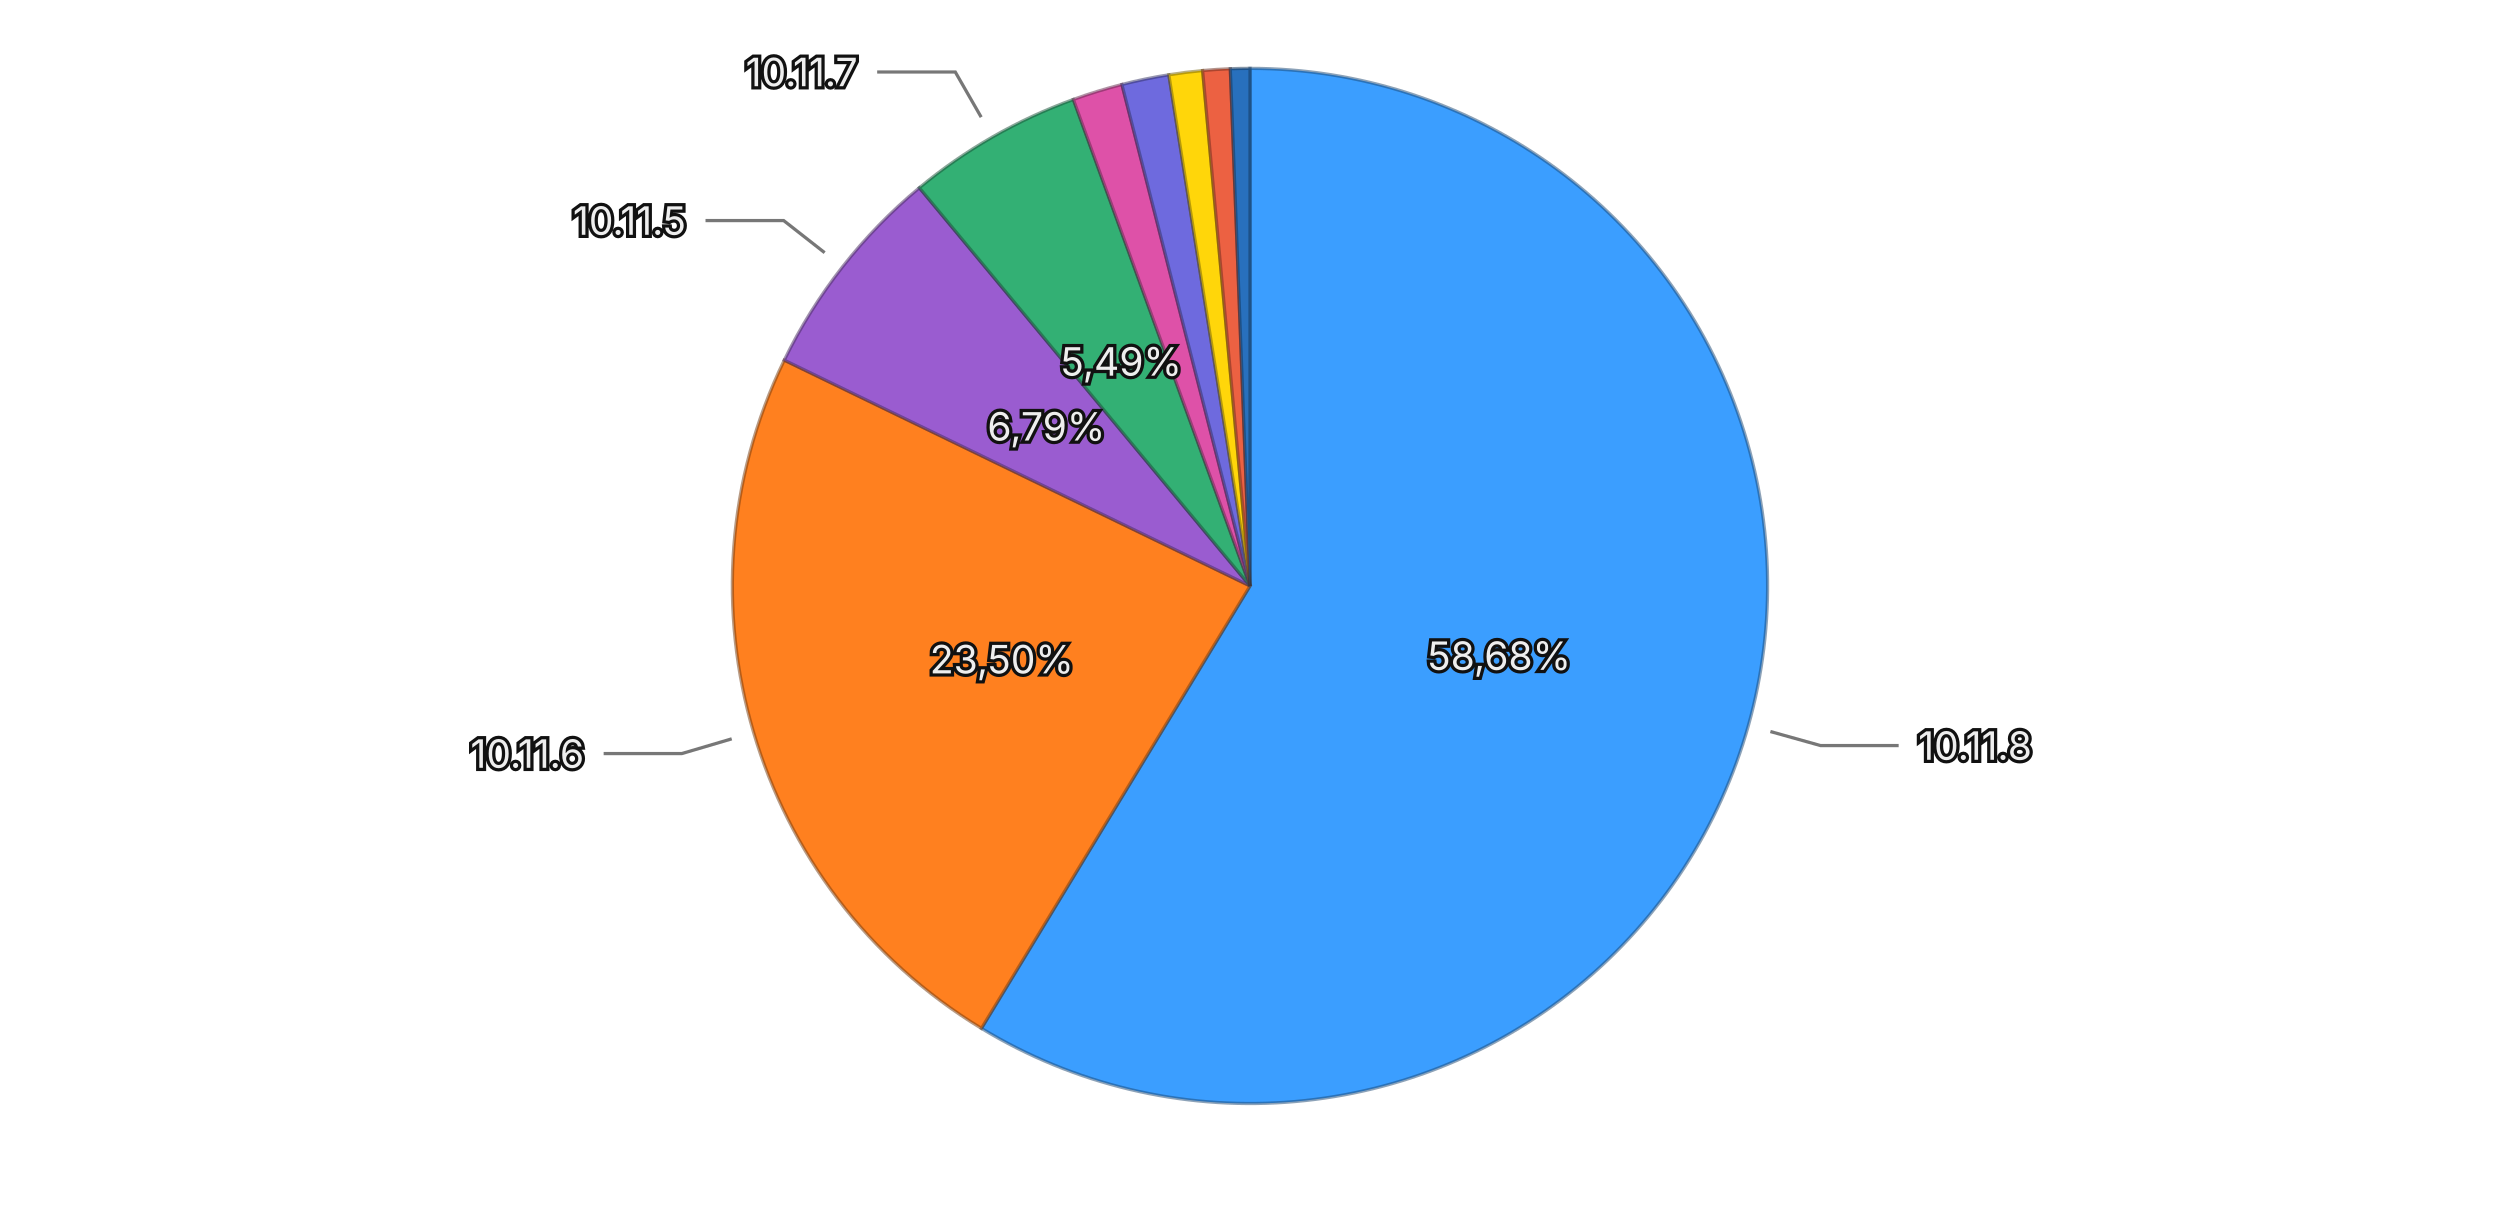
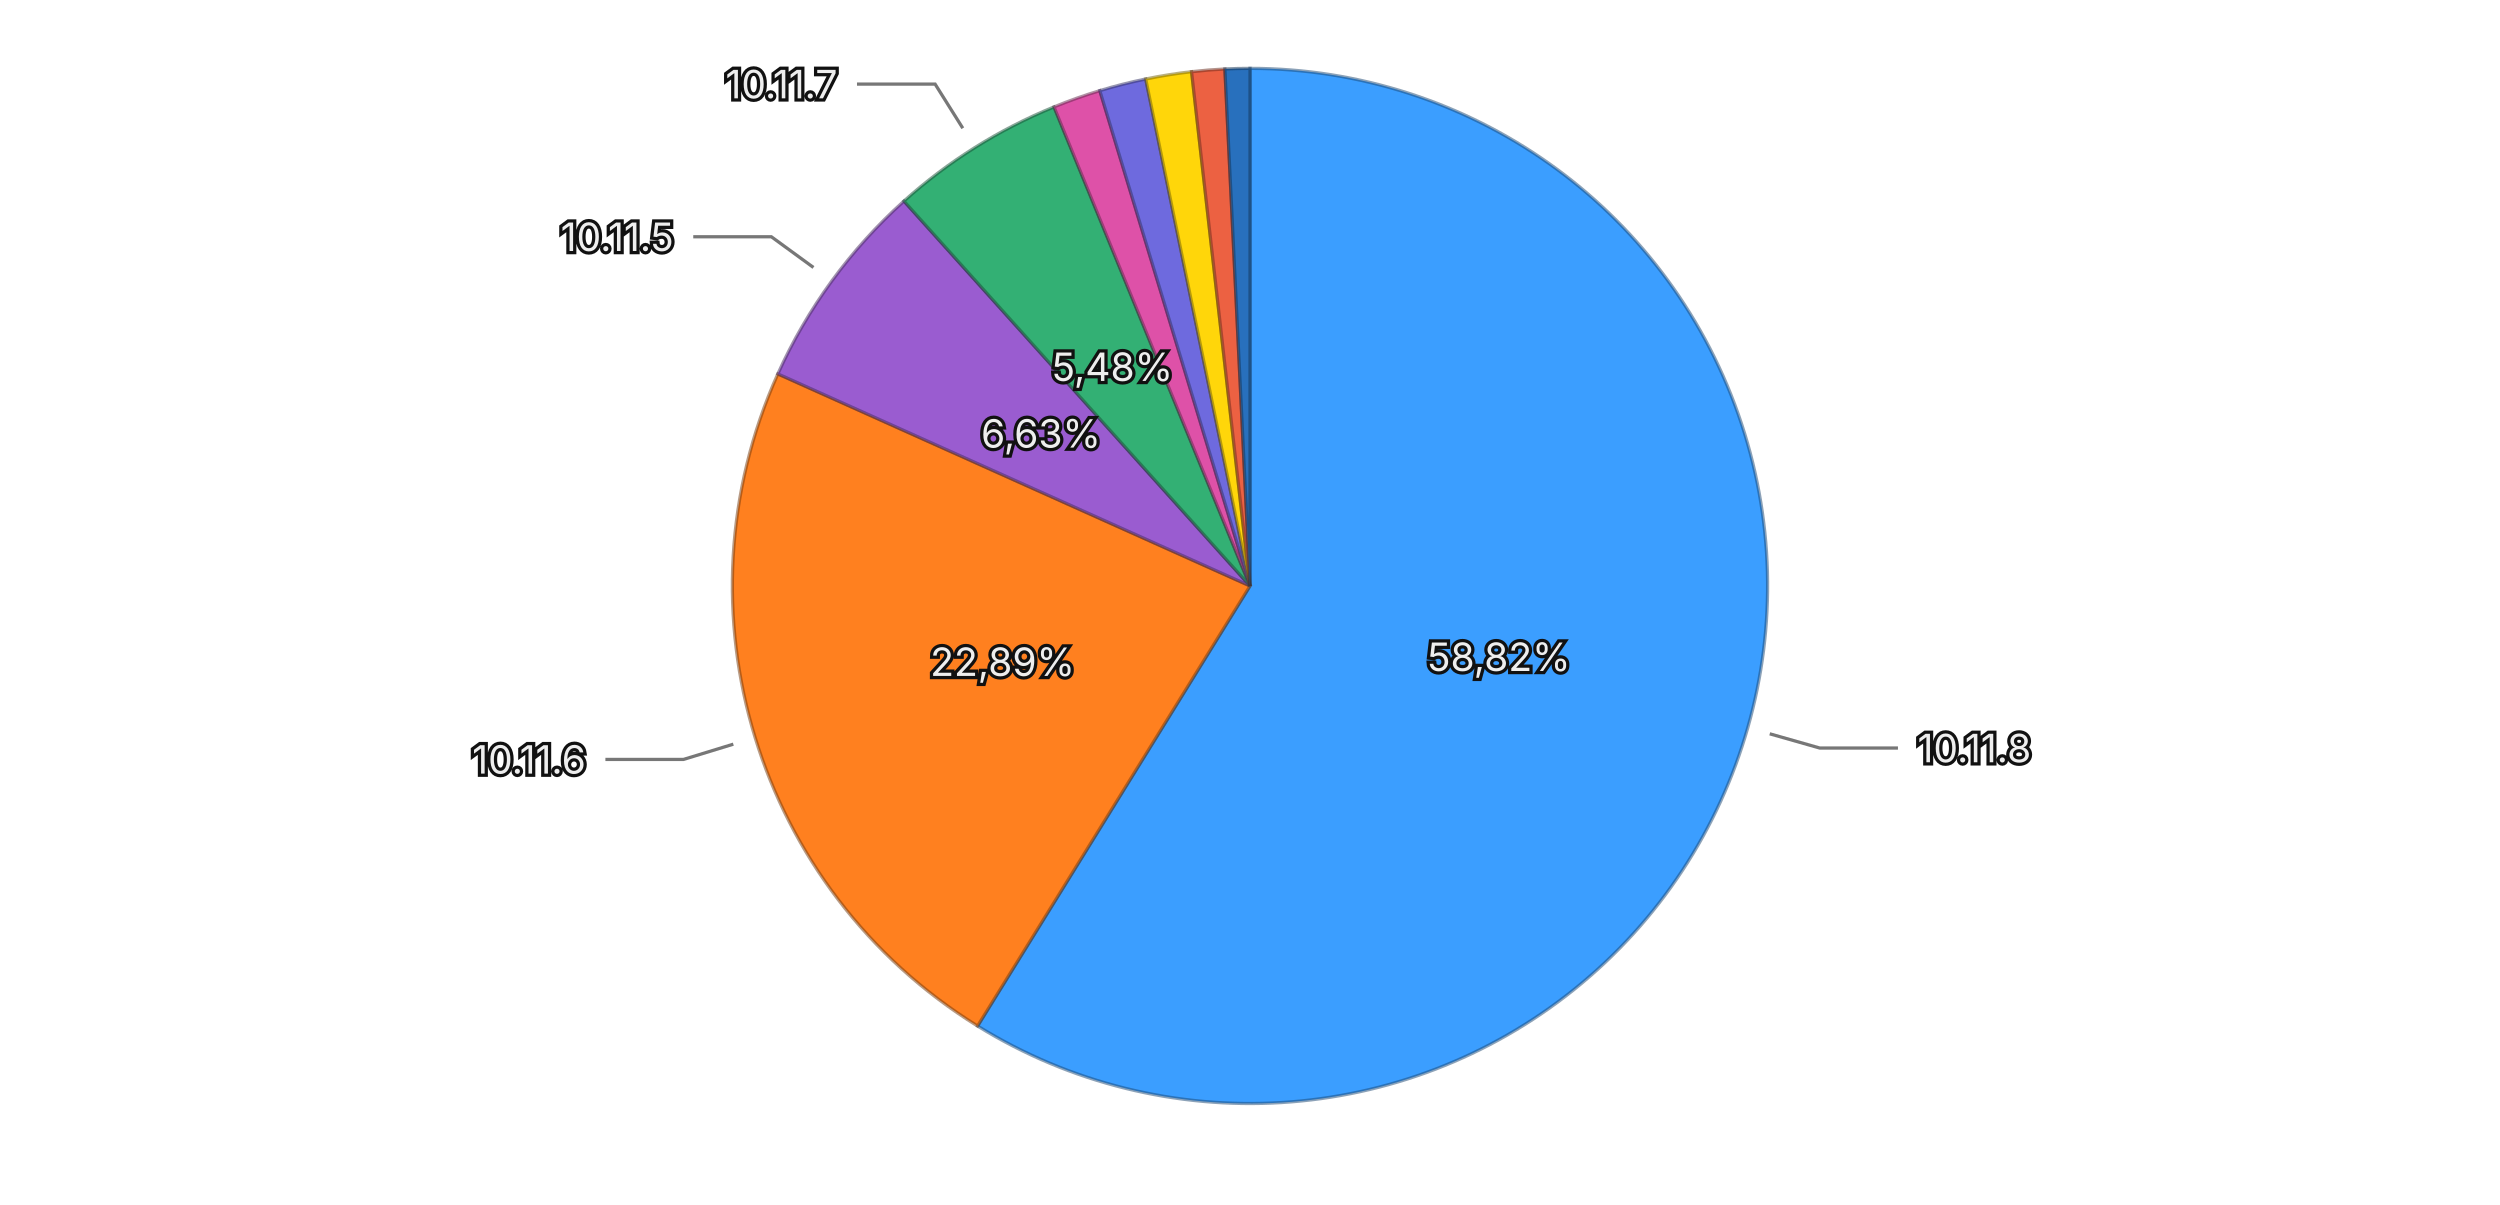
<svg xmlns="http://www.w3.org/2000/svg" viewBox="0 0 768 370">
  <rect width="768" height="370" fill="transparent" />
  <g>
-     <path d="M384,180 L384.000,21.000 A159,159 0 1,1 301.487,315.914 Z" fill="#3b9eff" stroke="rgba(26, 71, 114, 0.5)" stroke-width="1" />
-     <path d="M384,180 L301.487,315.914 A159,159 0 0,1 240.926,110.639 Z" fill="#ff801f" stroke="rgba(114, 57, 13, 0.5)" stroke-width="1" />
-     <path d="M384,180 L240.926,110.639 A159,159 0 0,1 282.420,57.679 Z" fill="#9a5cd0" stroke="rgba(69, 41, 93, 0.5)" stroke-width="1" />
-     <path d="M384,180 L282.420,57.679 A159,159 0 0,1 329.733,30.547 Z" fill="#33b074" stroke="rgba(22, 79, 52, 0.5)" stroke-width="1" />
-     <path d="M384,180 L329.733,30.547 A159,159 0 0,1 344.647,25.947 Z" fill="#de51a8" stroke="rgba(99, 36, 75, 0.5)" stroke-width="1" />
-     <path d="M384,180 L344.647,25.947 A159,159 0 0,1 359.064,22.967 Z" fill="#6e6ade" stroke="rgba(49, 47, 99, 0.5)" stroke-width="1" />
-     <path d="M384,180 L359.064,22.967 A159,159 0 0,1 369.444,21.668 Z" fill="#ffd60a" stroke="rgba(114, 96, 4, 0.5)" stroke-width="1" />
-     <path d="M384,180 L369.444,21.668 A159,159 0 0,1 377.947,21.115 Z" fill="#ec6142" stroke="rgba(106, 43, 29, 0.5)" stroke-width="1" />
-     <path d="M384,180 L377.947,21.115 A159,159 0 0,1 384.000,21.000 Z" fill="#2870bd" stroke="rgba(18, 50, 85, 0.5)" stroke-width="1" />
-     <text x="460.560" y="201.421" text-anchor="middle" dominant-baseline="central" font-family="system-ui, -apple-system, sans-serif" font-size="12" fill="#eeeeee" stroke="#111111" stroke-width="2" paint-order="stroke">58,68%</text>
-     <text x="307.749" y="202.496" text-anchor="middle" dominant-baseline="central" font-family="system-ui, -apple-system, sans-serif" font-size="12" fill="#eeeeee" stroke="#111111" stroke-width="2" paint-order="stroke">23,50%</text>
-     <text x="321.420" y="130.970" text-anchor="middle" dominant-baseline="central" font-family="system-ui, -apple-system, sans-serif" font-size="12" fill="#eeeeee" stroke="#111111" stroke-width="2" paint-order="stroke">6,79%</text>
-     <text x="344.452" y="111.035" text-anchor="middle" dominant-baseline="central" font-family="system-ui, -apple-system, sans-serif" font-size="12" fill="#eeeeee" stroke="#111111" stroke-width="2" paint-order="stroke">5,49%</text>
+     <path d="M384,180 L384.000,21.000 A159,159 0 1,1 300.303,315.188 Z" fill="#3b9eff" stroke="rgba(26, 71, 114, 0.5)" stroke-width="1" />
+     <path d="M384,180 L300.303,315.188 A159,159 0 0,1 238.955,114.863 Z" fill="#ff801f" stroke="rgba(114, 57, 13, 0.5)" stroke-width="1" />
+     <path d="M384,180 L238.955,114.863 A159,159 0 0,1 277.686,61.770 Z" fill="#9a5cd0" stroke="rgba(69, 41, 93, 0.5)" stroke-width="1" />
+     <path d="M384,180 L277.686,61.770 A159,159 0 0,1 323.790,32.841 Z" fill="#33b074" stroke="rgba(22, 79, 52, 0.5)" stroke-width="1" />
+     <path d="M384,180 L323.790,32.841 A159,159 0 0,1 337.858,27.842 Z" fill="#de51a8" stroke="rgba(99, 36, 75, 0.5)" stroke-width="1" />
+     <path d="M384,180 L337.858,27.842 A159,159 0 0,1 351.962,24.261 Z" fill="#6e6ade" stroke="rgba(49, 47, 99, 0.5)" stroke-width="1" />
+     <path d="M384,180 L351.962,24.261 A159,159 0 0,1 366.045,22.017 Z" fill="#ffd60a" stroke="rgba(114, 96, 4, 0.5)" stroke-width="1" />
+     <path d="M384,180 L366.045,22.017 A159,159 0 0,1 376.281,21.187 Z" fill="#ec6142" stroke="rgba(106, 43, 29, 0.5)" stroke-width="1" />
+     <path d="M384,180 L376.281,21.187 A159,159 0 0,1 384.000,21.000 Z" fill="#2870bd" stroke="rgba(18, 50, 85, 0.5)" stroke-width="1" />
+     <text x="460.466" y="201.755" text-anchor="middle" dominant-baseline="central" font-family="system-ui, -apple-system, sans-serif" font-size="12" fill="#eeeeee" stroke="#111111" stroke-width="2" paint-order="stroke">58,82%</text>
+     <text x="307.985" y="203.279" text-anchor="middle" dominant-baseline="central" font-family="system-ui, -apple-system, sans-serif" font-size="12" fill="#eeeeee" stroke="#111111" stroke-width="2" paint-order="stroke">22,89%</text>
+     <text x="319.774" y="133.147" text-anchor="middle" dominant-baseline="central" font-family="system-ui, -apple-system, sans-serif" font-size="12" fill="#eeeeee" stroke="#111111" stroke-width="2" paint-order="stroke">6,63%</text>
+     <text x="341.746" y="112.659" text-anchor="middle" dominant-baseline="central" font-family="system-ui, -apple-system, sans-serif" font-size="12" fill="#eeeeee" stroke="#111111" stroke-width="2" paint-order="stroke">5,48%</text>
    <g opacity="1">
-       <path fill="none" stroke="#777777" stroke-width="1" d="M543.861,224.727L559.269,229.038L583.269,229.038" />
-       <text x="589.269" y="229.038" text-anchor="start" dominant-baseline="central" font-family="system-ui, -apple-system, sans-serif" font-size="12" fill="#eeeeee" stroke="#111111" stroke-width="2" paint-order="stroke">10.11.8</text>
+       <path fill="none" stroke="#777777" stroke-width="1" d="M543.664,225.425L559.053,229.803L583.053,229.803" />
+       <text x="589.053" y="229.803" text-anchor="start" dominant-baseline="central" font-family="system-ui, -apple-system, sans-serif" font-size="12" fill="#eeeeee" stroke="#111111" stroke-width="2" paint-order="stroke">10.11.8</text>
    </g>
    <g opacity="1">
-       <path fill="none" stroke="#777777" stroke-width="1" d="M224.784,226.972L209.438,231.499L185.438,231.499" />
-       <text x="179.438" y="231.499" text-anchor="end" dominant-baseline="central" font-family="system-ui, -apple-system, sans-serif" font-size="12" fill="#eeeeee" stroke="#111111" stroke-width="2" paint-order="stroke">10.11.6</text>
+       <path fill="none" stroke="#777777" stroke-width="1" d="M225.276,228.608L209.977,233.293L185.977,233.293" />
+       <text x="179.977" y="233.293" text-anchor="end" dominant-baseline="central" font-family="system-ui, -apple-system, sans-serif" font-size="12" fill="#eeeeee" stroke="#111111" stroke-width="2" paint-order="stroke">10.11.6</text>
    </g>
    <g opacity="1">
-       <path fill="none" stroke="#777777" stroke-width="1" d="M253.330,77.622L240.735,67.754L216.735,67.754" />
-       <text x="210.735" y="67.754" text-anchor="end" dominant-baseline="central" font-family="system-ui, -apple-system, sans-serif" font-size="12" fill="#eeeeee" stroke="#111111" stroke-width="2" paint-order="stroke">10.11.5</text>
+       <path fill="none" stroke="#777777" stroke-width="1" d="M249.892,82.168L236.966,72.739L212.966,72.739" />
+       <text x="206.966" y="72.739" text-anchor="end" dominant-baseline="central" font-family="system-ui, -apple-system, sans-serif" font-size="12" fill="#eeeeee" stroke="#111111" stroke-width="2" paint-order="stroke">10.11.5</text>
    </g>
    <g opacity="1">
-       <path fill="none" stroke="#777777" stroke-width="1" d="M301.422,35.997L293.463,22.117L269.463,22.117" />
-       <text x="263.463" y="22.117" text-anchor="end" dominant-baseline="central" font-family="system-ui, -apple-system, sans-serif" font-size="12" fill="#eeeeee" stroke="#111111" stroke-width="2" paint-order="stroke">10.11.7</text>
+       <path fill="none" stroke="#777777" stroke-width="1" d="M295.771,39.389L287.267,25.836L263.267,25.836" />
+       <text x="257.267" y="25.836" text-anchor="end" dominant-baseline="central" font-family="system-ui, -apple-system, sans-serif" font-size="12" fill="#eeeeee" stroke="#111111" stroke-width="2" paint-order="stroke">10.11.7</text>
    </g>
  </g>
</svg>
